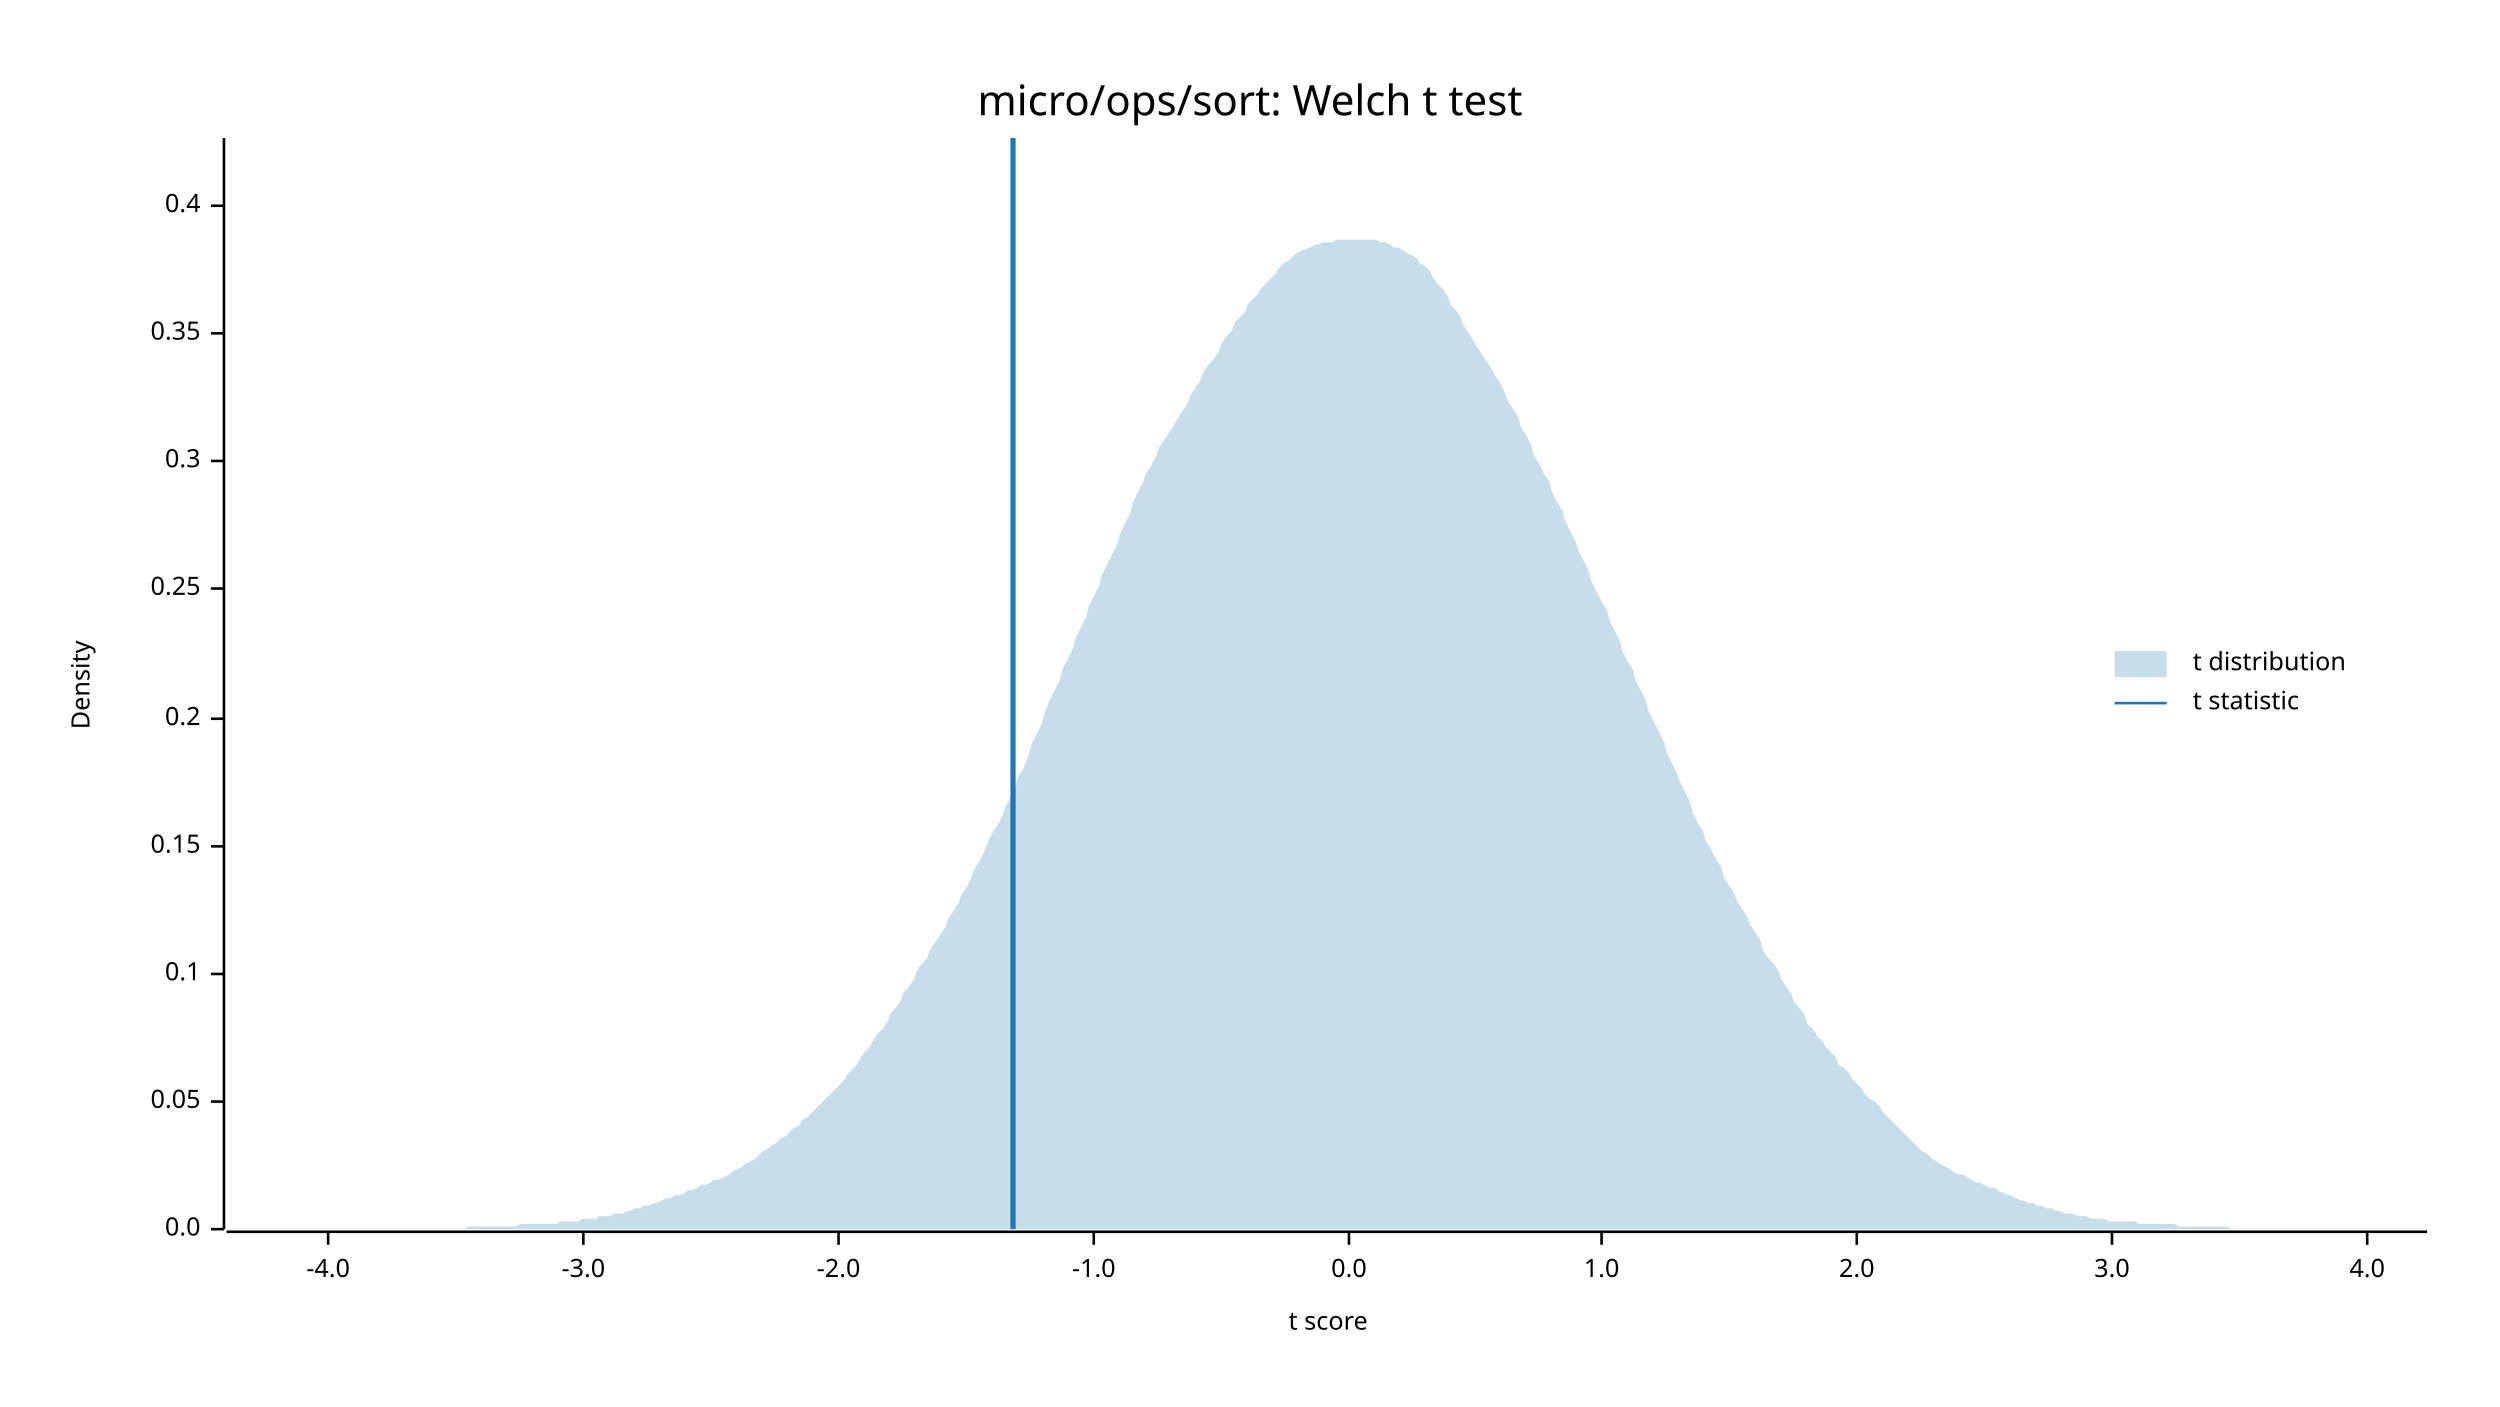
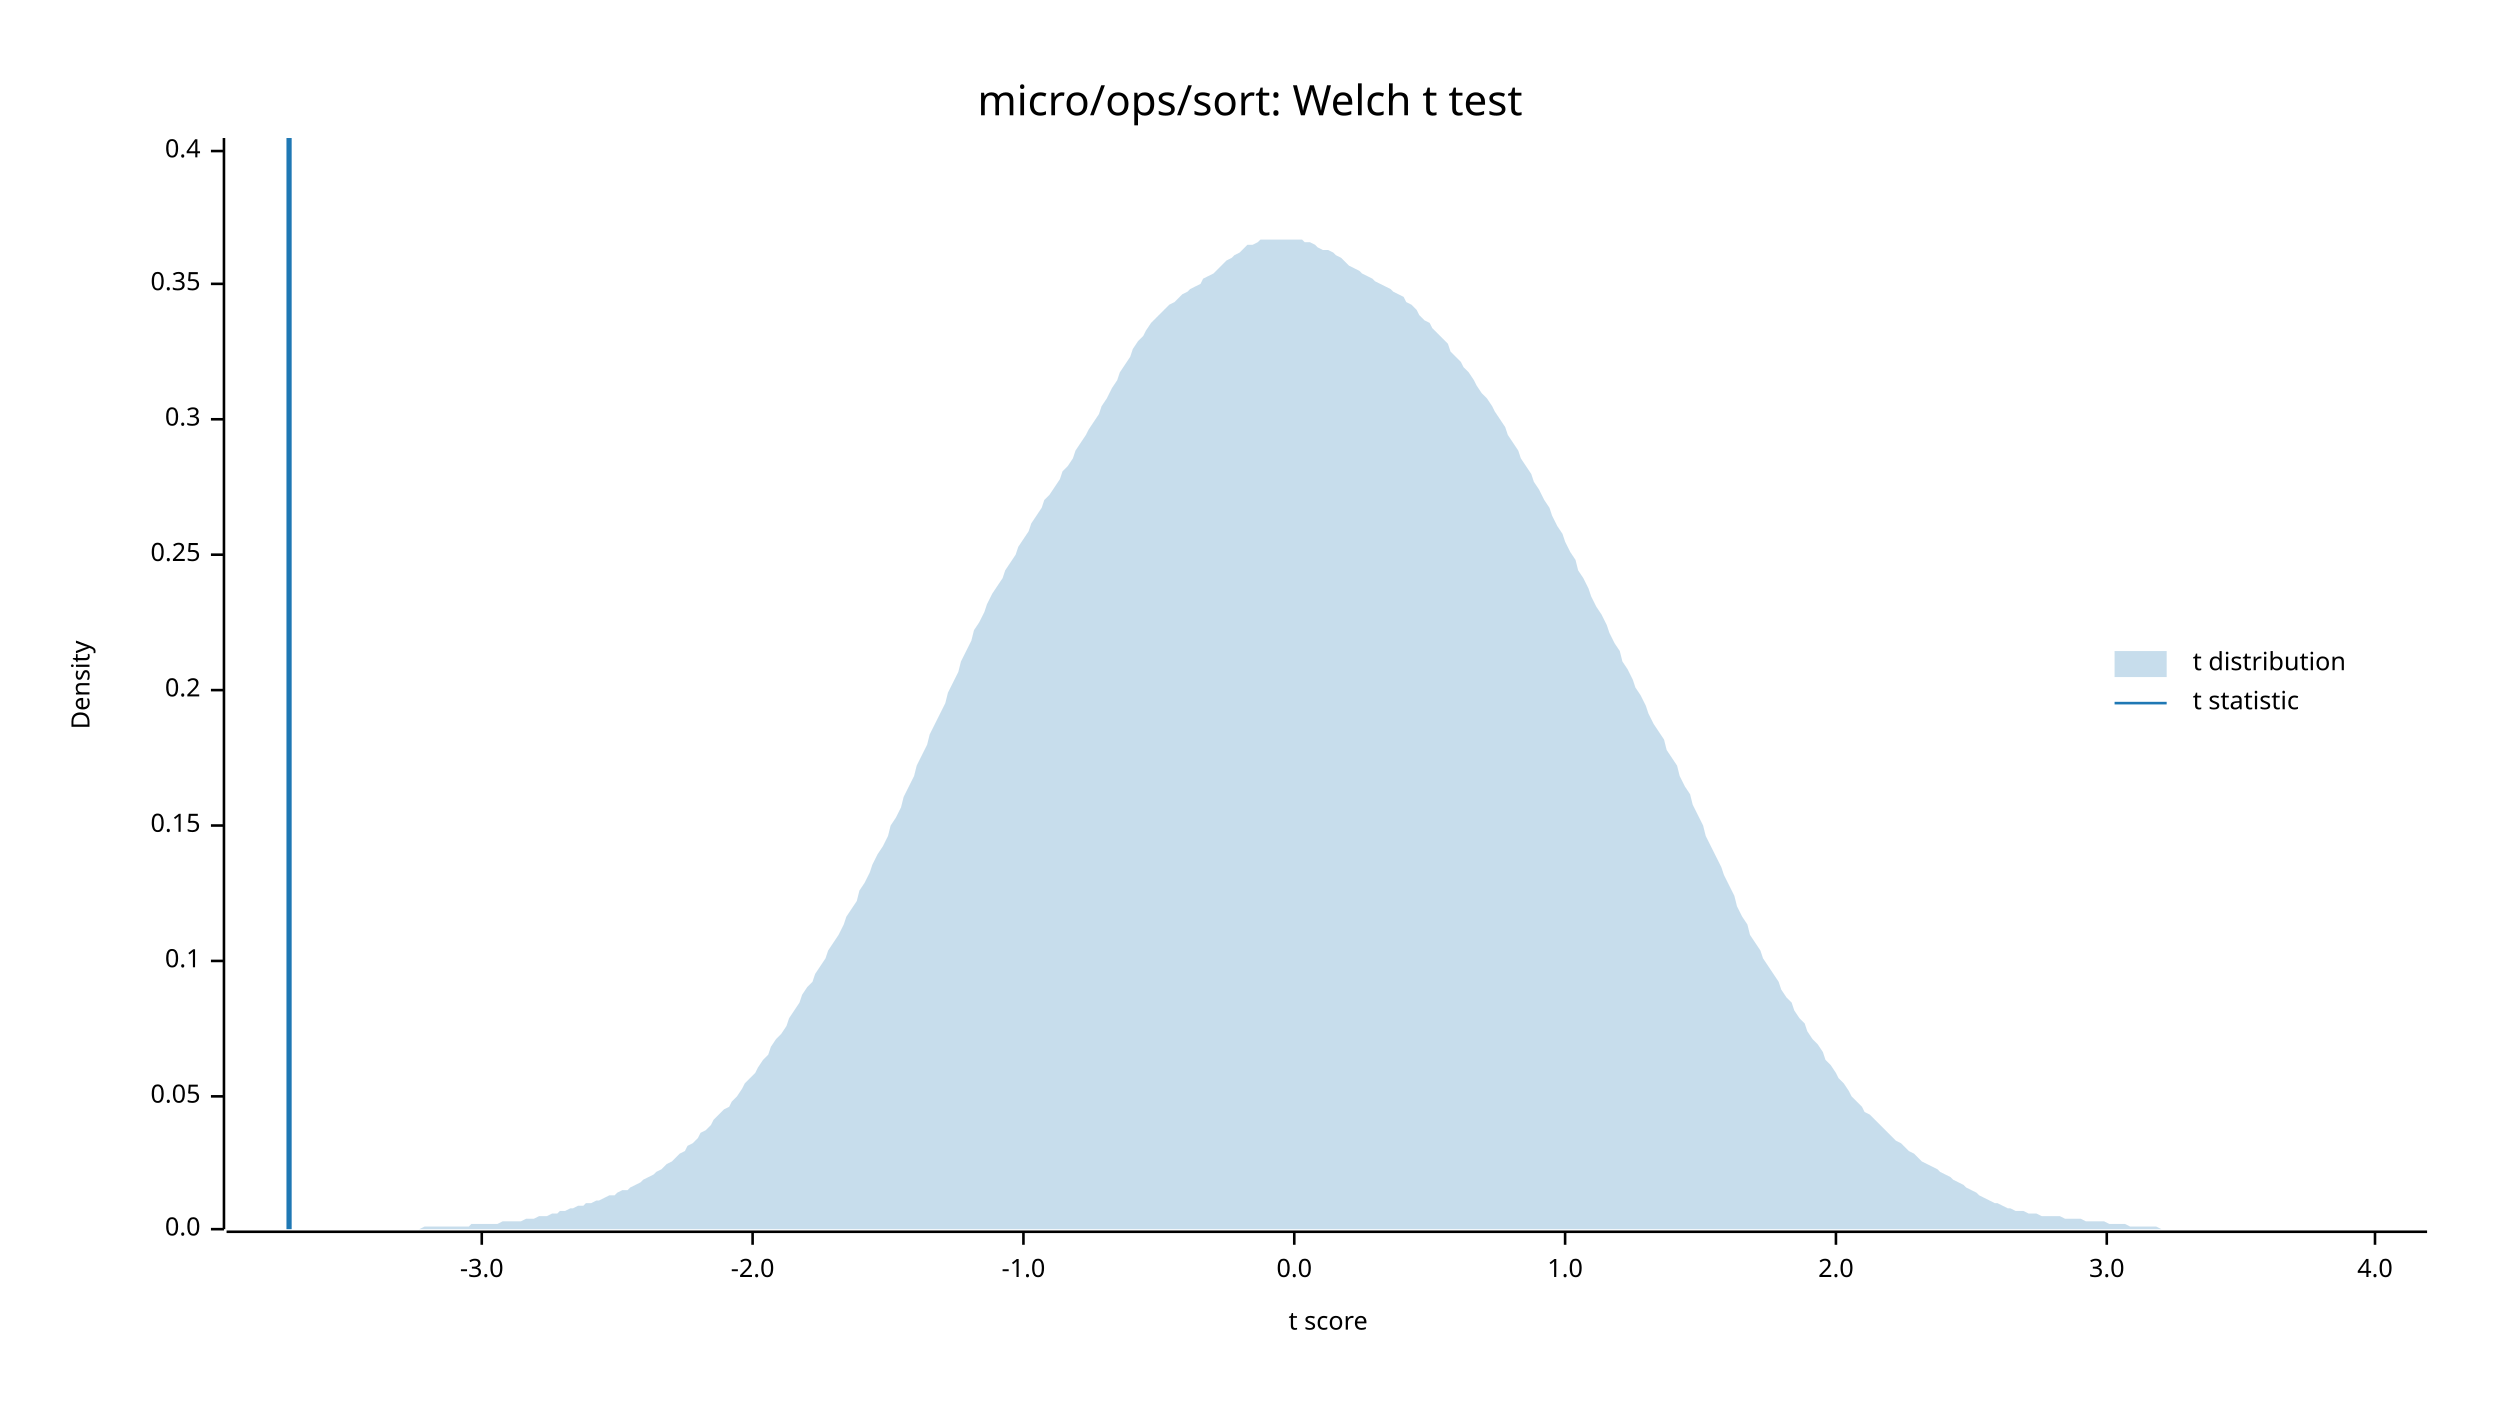
<svg xmlns="http://www.w3.org/2000/svg" width="960" height="540" viewBox="0 0 960 540">
  <text x="480" y="32" dy="0.76em" text-anchor="middle" font-family="sans-serif" font-size="16.129" opacity="1" fill="#000000">
micro/ops/sort: Welch t test
</text>
  <text x="27" y="263" dy="0.76em" text-anchor="middle" font-family="sans-serif" font-size="9.677" opacity="1" fill="#000000" transform="rotate(270, 27, 263)">
Density
</text>
  <text x="510" y="513" dy="-0.5ex" text-anchor="middle" font-family="sans-serif" font-size="9.677" opacity="1" fill="#000000">
t score
</text>
  <polyline fill="none" opacity="1" stroke="#000000" stroke-width="1" points="86,53 86,472 " />
  <text x="77" y="472" dy="0.5ex" text-anchor="end" font-family="sans-serif" font-size="9.677" opacity="1" fill="#000000">
0.0
</text>
  <polyline fill="none" opacity="1" stroke="#000000" stroke-width="1" points="81,472 86,472 " />
-   <text x="77" y="423" dy="0.5ex" text-anchor="end" font-family="sans-serif" font-size="9.677" opacity="1" fill="#000000">
+   <text x="77" y="421" dy="0.5ex" text-anchor="end" font-family="sans-serif" font-size="9.677" opacity="1" fill="#000000">
0.05
</text>
-   <polyline fill="none" opacity="1" stroke="#000000" stroke-width="1" points="81,423 86,423 " />
-   <text x="77" y="374" dy="0.5ex" text-anchor="end" font-family="sans-serif" font-size="9.677" opacity="1" fill="#000000">
+   <polyline fill="none" opacity="1" stroke="#000000" stroke-width="1" points="81,421 86,421 " />
+   <text x="77" y="369" dy="0.5ex" text-anchor="end" font-family="sans-serif" font-size="9.677" opacity="1" fill="#000000">
0.1
</text>
-   <polyline fill="none" opacity="1" stroke="#000000" stroke-width="1" points="81,374 86,374 " />
-   <text x="77" y="325" dy="0.5ex" text-anchor="end" font-family="sans-serif" font-size="9.677" opacity="1" fill="#000000">
+   <polyline fill="none" opacity="1" stroke="#000000" stroke-width="1" points="81,369 86,369 " />
+   <text x="77" y="317" dy="0.5ex" text-anchor="end" font-family="sans-serif" font-size="9.677" opacity="1" fill="#000000">
0.15
</text>
-   <polyline fill="none" opacity="1" stroke="#000000" stroke-width="1" points="81,325 86,325 " />
-   <text x="77" y="276" dy="0.5ex" text-anchor="end" font-family="sans-serif" font-size="9.677" opacity="1" fill="#000000">
+   <polyline fill="none" opacity="1" stroke="#000000" stroke-width="1" points="81,317 86,317 " />
+   <text x="77" y="265" dy="0.5ex" text-anchor="end" font-family="sans-serif" font-size="9.677" opacity="1" fill="#000000">
0.2
</text>
-   <polyline fill="none" opacity="1" stroke="#000000" stroke-width="1" points="81,276 86,276 " />
-   <text x="77" y="226" dy="0.5ex" text-anchor="end" font-family="sans-serif" font-size="9.677" opacity="1" fill="#000000">
+   <polyline fill="none" opacity="1" stroke="#000000" stroke-width="1" points="81,265 86,265 " />
+   <text x="77" y="213" dy="0.5ex" text-anchor="end" font-family="sans-serif" font-size="9.677" opacity="1" fill="#000000">
0.25
</text>
-   <polyline fill="none" opacity="1" stroke="#000000" stroke-width="1" points="81,226 86,226 " />
-   <text x="77" y="177" dy="0.5ex" text-anchor="end" font-family="sans-serif" font-size="9.677" opacity="1" fill="#000000">
+   <polyline fill="none" opacity="1" stroke="#000000" stroke-width="1" points="81,213 86,213 " />
+   <text x="77" y="161" dy="0.5ex" text-anchor="end" font-family="sans-serif" font-size="9.677" opacity="1" fill="#000000">
0.3
</text>
-   <polyline fill="none" opacity="1" stroke="#000000" stroke-width="1" points="81,177 86,177 " />
-   <text x="77" y="128" dy="0.5ex" text-anchor="end" font-family="sans-serif" font-size="9.677" opacity="1" fill="#000000">
+   <polyline fill="none" opacity="1" stroke="#000000" stroke-width="1" points="81,161 86,161 " />
+   <text x="77" y="109" dy="0.5ex" text-anchor="end" font-family="sans-serif" font-size="9.677" opacity="1" fill="#000000">
0.35
</text>
-   <polyline fill="none" opacity="1" stroke="#000000" stroke-width="1" points="81,128 86,128 " />
-   <text x="77" y="79" dy="0.5ex" text-anchor="end" font-family="sans-serif" font-size="9.677" opacity="1" fill="#000000">
+   <polyline fill="none" opacity="1" stroke="#000000" stroke-width="1" points="81,109 86,109 " />
+   <text x="77" y="58" dy="0.5ex" text-anchor="end" font-family="sans-serif" font-size="9.677" opacity="1" fill="#000000">
0.4
</text>
-   <polyline fill="none" opacity="1" stroke="#000000" stroke-width="1" points="81,79 86,79 " />
+   <polyline fill="none" opacity="1" stroke="#000000" stroke-width="1" points="81,58 86,58 " />
  <polyline fill="none" opacity="1" stroke="#000000" stroke-width="1" points="87,473 932,473 " />
-   <text x="126" y="483" dy="0.76em" text-anchor="middle" font-family="sans-serif" font-size="9.677" opacity="1" fill="#000000">
- -4.0
- </text>
-   <polyline fill="none" opacity="1" stroke="#000000" stroke-width="1" points="126,473 126,478 " />
-   <text x="224" y="483" dy="0.76em" text-anchor="middle" font-family="sans-serif" font-size="9.677" opacity="1" fill="#000000">
+   <text x="185" y="483" dy="0.76em" text-anchor="middle" font-family="sans-serif" font-size="9.677" opacity="1" fill="#000000">
-3.0
</text>
-   <polyline fill="none" opacity="1" stroke="#000000" stroke-width="1" points="224,473 224,478 " />
-   <text x="322" y="483" dy="0.76em" text-anchor="middle" font-family="sans-serif" font-size="9.677" opacity="1" fill="#000000">
+   <polyline fill="none" opacity="1" stroke="#000000" stroke-width="1" points="185,473 185,478 " />
+   <text x="289" y="483" dy="0.76em" text-anchor="middle" font-family="sans-serif" font-size="9.677" opacity="1" fill="#000000">
-2.0
</text>
-   <polyline fill="none" opacity="1" stroke="#000000" stroke-width="1" points="322,473 322,478 " />
-   <text x="420" y="483" dy="0.76em" text-anchor="middle" font-family="sans-serif" font-size="9.677" opacity="1" fill="#000000">
+   <polyline fill="none" opacity="1" stroke="#000000" stroke-width="1" points="289,473 289,478 " />
+   <text x="393" y="483" dy="0.76em" text-anchor="middle" font-family="sans-serif" font-size="9.677" opacity="1" fill="#000000">
-1.0
</text>
-   <polyline fill="none" opacity="1" stroke="#000000" stroke-width="1" points="420,473 420,478 " />
-   <text x="518" y="483" dy="0.76em" text-anchor="middle" font-family="sans-serif" font-size="9.677" opacity="1" fill="#000000">
+   <polyline fill="none" opacity="1" stroke="#000000" stroke-width="1" points="393,473 393,478 " />
+   <text x="497" y="483" dy="0.76em" text-anchor="middle" font-family="sans-serif" font-size="9.677" opacity="1" fill="#000000">
0.0
</text>
-   <polyline fill="none" opacity="1" stroke="#000000" stroke-width="1" points="518,473 518,478 " />
-   <text x="615" y="483" dy="0.76em" text-anchor="middle" font-family="sans-serif" font-size="9.677" opacity="1" fill="#000000">
+   <polyline fill="none" opacity="1" stroke="#000000" stroke-width="1" points="497,473 497,478 " />
+   <text x="601" y="483" dy="0.76em" text-anchor="middle" font-family="sans-serif" font-size="9.677" opacity="1" fill="#000000">
1.0
</text>
-   <polyline fill="none" opacity="1" stroke="#000000" stroke-width="1" points="615,473 615,478 " />
-   <text x="713" y="483" dy="0.76em" text-anchor="middle" font-family="sans-serif" font-size="9.677" opacity="1" fill="#000000">
+   <polyline fill="none" opacity="1" stroke="#000000" stroke-width="1" points="601,473 601,478 " />
+   <text x="705" y="483" dy="0.76em" text-anchor="middle" font-family="sans-serif" font-size="9.677" opacity="1" fill="#000000">
2.0
</text>
-   <polyline fill="none" opacity="1" stroke="#000000" stroke-width="1" points="713,473 713,478 " />
-   <text x="811" y="483" dy="0.76em" text-anchor="middle" font-family="sans-serif" font-size="9.677" opacity="1" fill="#000000">
+   <polyline fill="none" opacity="1" stroke="#000000" stroke-width="1" points="705,473 705,478 " />
+   <text x="809" y="483" dy="0.76em" text-anchor="middle" font-family="sans-serif" font-size="9.677" opacity="1" fill="#000000">
3.0
</text>
-   <polyline fill="none" opacity="1" stroke="#000000" stroke-width="1" points="811,473 811,478 " />
-   <text x="909" y="483" dy="0.76em" text-anchor="middle" font-family="sans-serif" font-size="9.677" opacity="1" fill="#000000">
+   <polyline fill="none" opacity="1" stroke="#000000" stroke-width="1" points="809,473 809,478 " />
+   <text x="912" y="483" dy="0.76em" text-anchor="middle" font-family="sans-serif" font-size="9.677" opacity="1" fill="#000000">
4.0
</text>
-   <polyline fill="none" opacity="1" stroke="#000000" stroke-width="1" points="909,473 909,478 " />
-   <polygon opacity="0.25" fill="#1F78B4" points="87,472 88,472 90,472 92,472 93,472 95,472 97,472 98,472 100,472 102,472 103,472 105,472 107,472 109,472 110,472 112,472 114,472 115,472 117,472 119,472 120,472 122,472 124,472 125,472 127,472 129,472 131,472 132,472 134,472 136,472 137,472 139,472 141,472 142,472 144,472 146,472 147,472 149,472 151,472 153,472 154,472 156,472 158,472 159,472 161,472 163,472 164,472 166,472 168,472 169,472 171,472 173,472 175,472 176,472 178,472 180,471 181,471 183,471 185,471 186,471 188,471 190,471 191,471 193,471 195,471 197,471 198,471 200,470 202,470 203,470 205,470 207,470 208,470 210,470 212,470 214,470 215,469 217,469 219,469 220,469 222,469 224,468 225,468 227,468 229,468 230,467 232,467 234,467 236,466 237,466 239,466 241,465 242,465 244,464 246,464 247,463 249,463 251,462 252,462 254,461 256,460 258,460 259,459 261,459 263,458 264,457 266,457 268,456 269,455 271,455 273,454 274,453 276,453 278,452 280,451 281,450 283,449 285,448 286,447 288,446 290,445 291,444 293,442 295,441 296,440 298,439 300,437 302,436 303,435 305,433 307,432 308,430 310,429 312,427 313,426 315,424 317,422 318,421 320,419 322,417 324,415 325,413 327,411 329,409 330,407 332,404 334,402 335,400 337,397 339,395 341,392 342,389 344,387 346,384 347,381 349,379 351,376 352,373 354,370 356,368 357,365 359,362 361,359 363,356 364,353 366,350 368,347 369,344 371,341 373,337 374,334 376,331 378,327 379,324 381,320 383,317 385,313 386,310 388,306 390,302 391,298 393,295 395,290 396,286 398,282 400,278 401,274 403,269 405,265 407,261 408,257 410,253 412,249 413,245 415,241 417,237 418,233 420,229 422,225 423,221 425,217 427,213 429,209 430,205 432,201 434,197 435,193 437,189 439,185 440,182 442,179 444,175 445,172 447,169 449,166 451,163 452,161 454,158 456,155 457,152 459,149 461,146 462,143 464,140 466,138 468,135 469,132 471,129 473,127 474,124 476,122 478,120 479,117 481,115 483,113 484,111 486,109 488,107 490,105 491,103 493,101 495,100 496,99 498,97 500,96 501,96 503,95 505,94 506,94 508,93 510,93 512,93 513,92 515,92 517,92 518,92 520,92 522,92 523,92 525,92 527,92 528,92 530,93 532,93 534,94 535,95 537,95 539,96 540,97 542,98 544,99 545,101 547,102 549,104 550,106 552,109 554,111 556,114 557,117 559,119 561,122 562,125 564,128 566,131 567,133 569,136 571,139 573,142 574,144 576,147 578,151 579,154 581,157 583,160 584,164 586,167 588,171 589,175 591,178 593,182 595,185 596,189 598,193 600,196 601,200 603,204 605,208 606,211 608,215 610,219 611,223 613,227 615,231 617,234 618,238 620,242 622,246 623,250 625,254 627,257 628,261 630,265 632,269 633,273 635,277 637,281 639,285 640,289 642,293 644,297 645,300 647,304 649,308 650,312 652,316 654,319 655,323 657,326 659,330 661,333 662,337 664,340 666,343 667,346 669,349 671,352 672,355 674,358 676,361 677,365 679,368 681,370 683,373 684,376 686,379 688,382 689,385 691,387 693,390 694,393 696,395 698,398 700,400 701,402 703,404 705,406 706,409 708,410 710,412 711,414 713,416 715,418 716,420 718,422 720,423 722,425 723,427 725,429 727,431 728,432 730,434 732,436 733,437 735,439 737,441 738,442 740,443 742,445 744,446 745,447 747,448 749,449 750,450 752,451 754,451 755,452 757,453 759,454 760,454 762,455 764,456 766,456 767,457 769,458 771,459 772,459 774,460 776,461 777,461 779,462 781,462 782,463 784,463 786,464 788,464 789,465 791,465 793,466 794,466 796,466 798,467 799,467 801,467 803,468 804,468 806,468 808,468 810,469 811,469 813,469 815,469 816,469 818,469 820,469 821,470 823,470 825,470 827,470 828,470 830,470 832,470 833,470 835,470 837,471 838,471 840,471 842,471 843,471 845,471 847,471 849,471 850,471 852,471 854,471 855,471 857,472 859,472 860,472 862,472 864,472 865,472 867,472 869,472 871,472 872,472 874,472 876,472 877,472 879,472 881,472 882,472 884,472 886,472 887,472 889,472 891,472 893,472 894,472 896,472 898,472 899,472 901,472 903,472 904,472 906,472 908,472 909,472 911,472 913,472 915,472 916,472 918,472 920,472 921,472 923,472 925,472 926,472 928,472 930,472 932,472 932,472 87,472 " />
-   <polyline fill="none" opacity="1" stroke="#1F78B4" stroke-width="2" points="389,472 389,53 " />
+   <polyline fill="none" opacity="1" stroke="#000000" stroke-width="1" points="912,473 912,478 " />
+   <polygon opacity="0.25" fill="#1F78B4" points="87,472 88,472 90,472 92,472 93,472 95,472 97,472 98,472 100,472 102,472 103,472 105,472 107,472 109,472 110,472 112,472 114,472 115,472 117,472 119,472 120,472 122,472 124,472 125,472 127,472 129,472 131,472 132,472 134,472 136,472 137,472 139,472 141,472 142,472 144,472 146,472 147,472 149,472 151,472 153,472 154,472 156,472 158,472 159,472 161,472 163,471 164,471 166,471 168,471 169,471 171,471 173,471 175,471 176,471 178,471 180,471 181,470 183,470 185,470 186,470 188,470 190,470 191,470 193,469 195,469 197,469 198,469 200,469 202,468 203,468 205,468 207,467 208,467 210,467 212,466 214,466 215,465 217,465 219,464 220,464 222,463 224,463 225,462 227,462 229,461 230,461 232,460 234,459 236,459 237,458 239,457 241,457 242,456 244,455 246,454 247,453 249,452 251,451 252,450 254,449 256,447 258,446 259,445 261,443 263,442 264,440 266,439 268,437 269,435 271,434 273,432 274,430 276,428 278,426 280,425 281,423 283,421 285,418 286,416 288,414 290,412 291,410 293,407 295,405 296,402 298,399 300,397 302,394 303,391 305,388 307,385 308,382 310,379 312,377 313,374 315,371 317,368 318,365 320,362 322,359 324,355 325,352 327,349 329,346 330,342 332,339 334,335 335,332 337,328 339,325 341,321 342,317 344,314 346,310 347,306 349,302 351,298 352,294 354,290 356,286 357,282 359,278 361,274 363,270 364,266 366,262 368,258 369,254 371,250 373,246 374,242 376,239 378,235 379,232 381,228 383,225 385,222 386,219 388,216 390,213 391,210 393,207 395,204 396,201 398,198 400,195 401,192 403,190 405,187 407,184 408,181 410,179 412,176 413,173 415,170 417,167 418,165 420,162 422,159 423,156 425,153 427,149 429,146 430,143 432,140 434,137 435,134 437,131 439,129 440,127 442,124 444,122 445,121 447,119 449,117 451,116 452,115 454,113 456,112 457,111 459,110 461,109 462,107 464,106 466,105 468,103 469,102 471,100 473,99 474,98 476,97 478,95 479,94 481,94 483,93 484,92 486,92 488,92 490,92 491,92 493,92 495,92 496,92 498,92 500,92 501,93 503,93 505,94 506,95 508,96 510,96 512,97 513,98 515,99 517,101 518,102 520,103 522,104 523,105 525,106 527,107 528,108 530,109 532,110 534,111 535,112 537,113 539,114 540,116 542,117 544,119 545,121 547,123 549,124 550,126 552,128 554,130 556,132 557,135 559,137 561,139 562,141 564,143 566,146 567,148 569,151 571,153 573,156 574,158 576,161 578,164 579,167 581,170 583,173 584,176 586,179 588,182 589,185 591,188 593,192 595,195 596,198 598,202 600,205 601,208 603,212 605,215 606,219 608,222 610,226 611,229 613,233 615,236 617,240 618,243 620,247 622,250 623,254 625,257 627,261 628,264 630,267 632,271 633,274 635,278 637,281 639,284 640,288 642,291 644,294 645,298 647,302 649,305 650,309 652,313 654,317 655,321 657,325 659,329 661,333 662,336 664,340 666,344 667,348 669,352 671,355 672,359 674,362 676,365 677,368 679,371 681,374 683,377 684,380 686,383 688,385 689,388 691,391 693,393 694,396 696,399 698,401 700,404 701,407 703,409 705,412 706,414 708,416 710,419 711,421 713,423 715,425 716,427 718,428 720,430 722,432 723,433 725,435 727,437 728,438 730,439 732,441 733,442 735,443 737,445 738,446 740,447 742,448 744,449 745,450 747,451 749,452 750,453 752,454 754,455 755,456 757,457 759,458 760,459 762,460 764,461 766,462 767,462 769,463 771,464 772,464 774,465 776,465 777,465 779,466 781,466 782,466 784,467 786,467 788,467 789,467 791,467 793,468 794,468 796,468 798,468 799,468 801,469 803,469 804,469 806,469 808,469 810,470 811,470 813,470 815,470 816,470 818,471 820,471 821,471 823,471 825,471 827,471 828,471 830,472 832,472 833,472 835,472 837,472 838,472 840,472 842,472 843,472 845,472 847,472 849,472 850,472 852,472 854,472 855,472 857,472 859,472 860,472 862,472 864,472 865,472 867,472 869,472 871,472 872,472 874,472 876,472 877,472 879,472 881,472 882,472 884,472 886,472 887,472 889,472 891,472 893,472 894,472 896,472 898,472 899,472 901,472 903,472 904,472 906,472 908,472 909,472 911,472 913,472 915,472 916,472 918,472 920,472 921,472 923,472 925,472 926,472 928,472 930,472 932,472 932,472 87,472 " />
+   <polyline fill="none" opacity="1" stroke="#1F78B4" stroke-width="2" points="111,472 111,53 " />
  <text x="842" y="250" dy="0.76em" text-anchor="start" font-family="sans-serif" font-size="9.677" opacity="1" fill="#000000">
t distribution
</text>
  <text x="842" y="265" dy="0.76em" text-anchor="start" font-family="sans-serif" font-size="9.677" opacity="1" fill="#000000">
t statistic
</text>
  <rect x="812" y="250" width="20" height="10" opacity="0.25" fill="#1F78B4" stroke="none" />
  <polyline fill="none" opacity="1" stroke="#1F78B4" stroke-width="1" points="812,270 832,270 " />
</svg>
